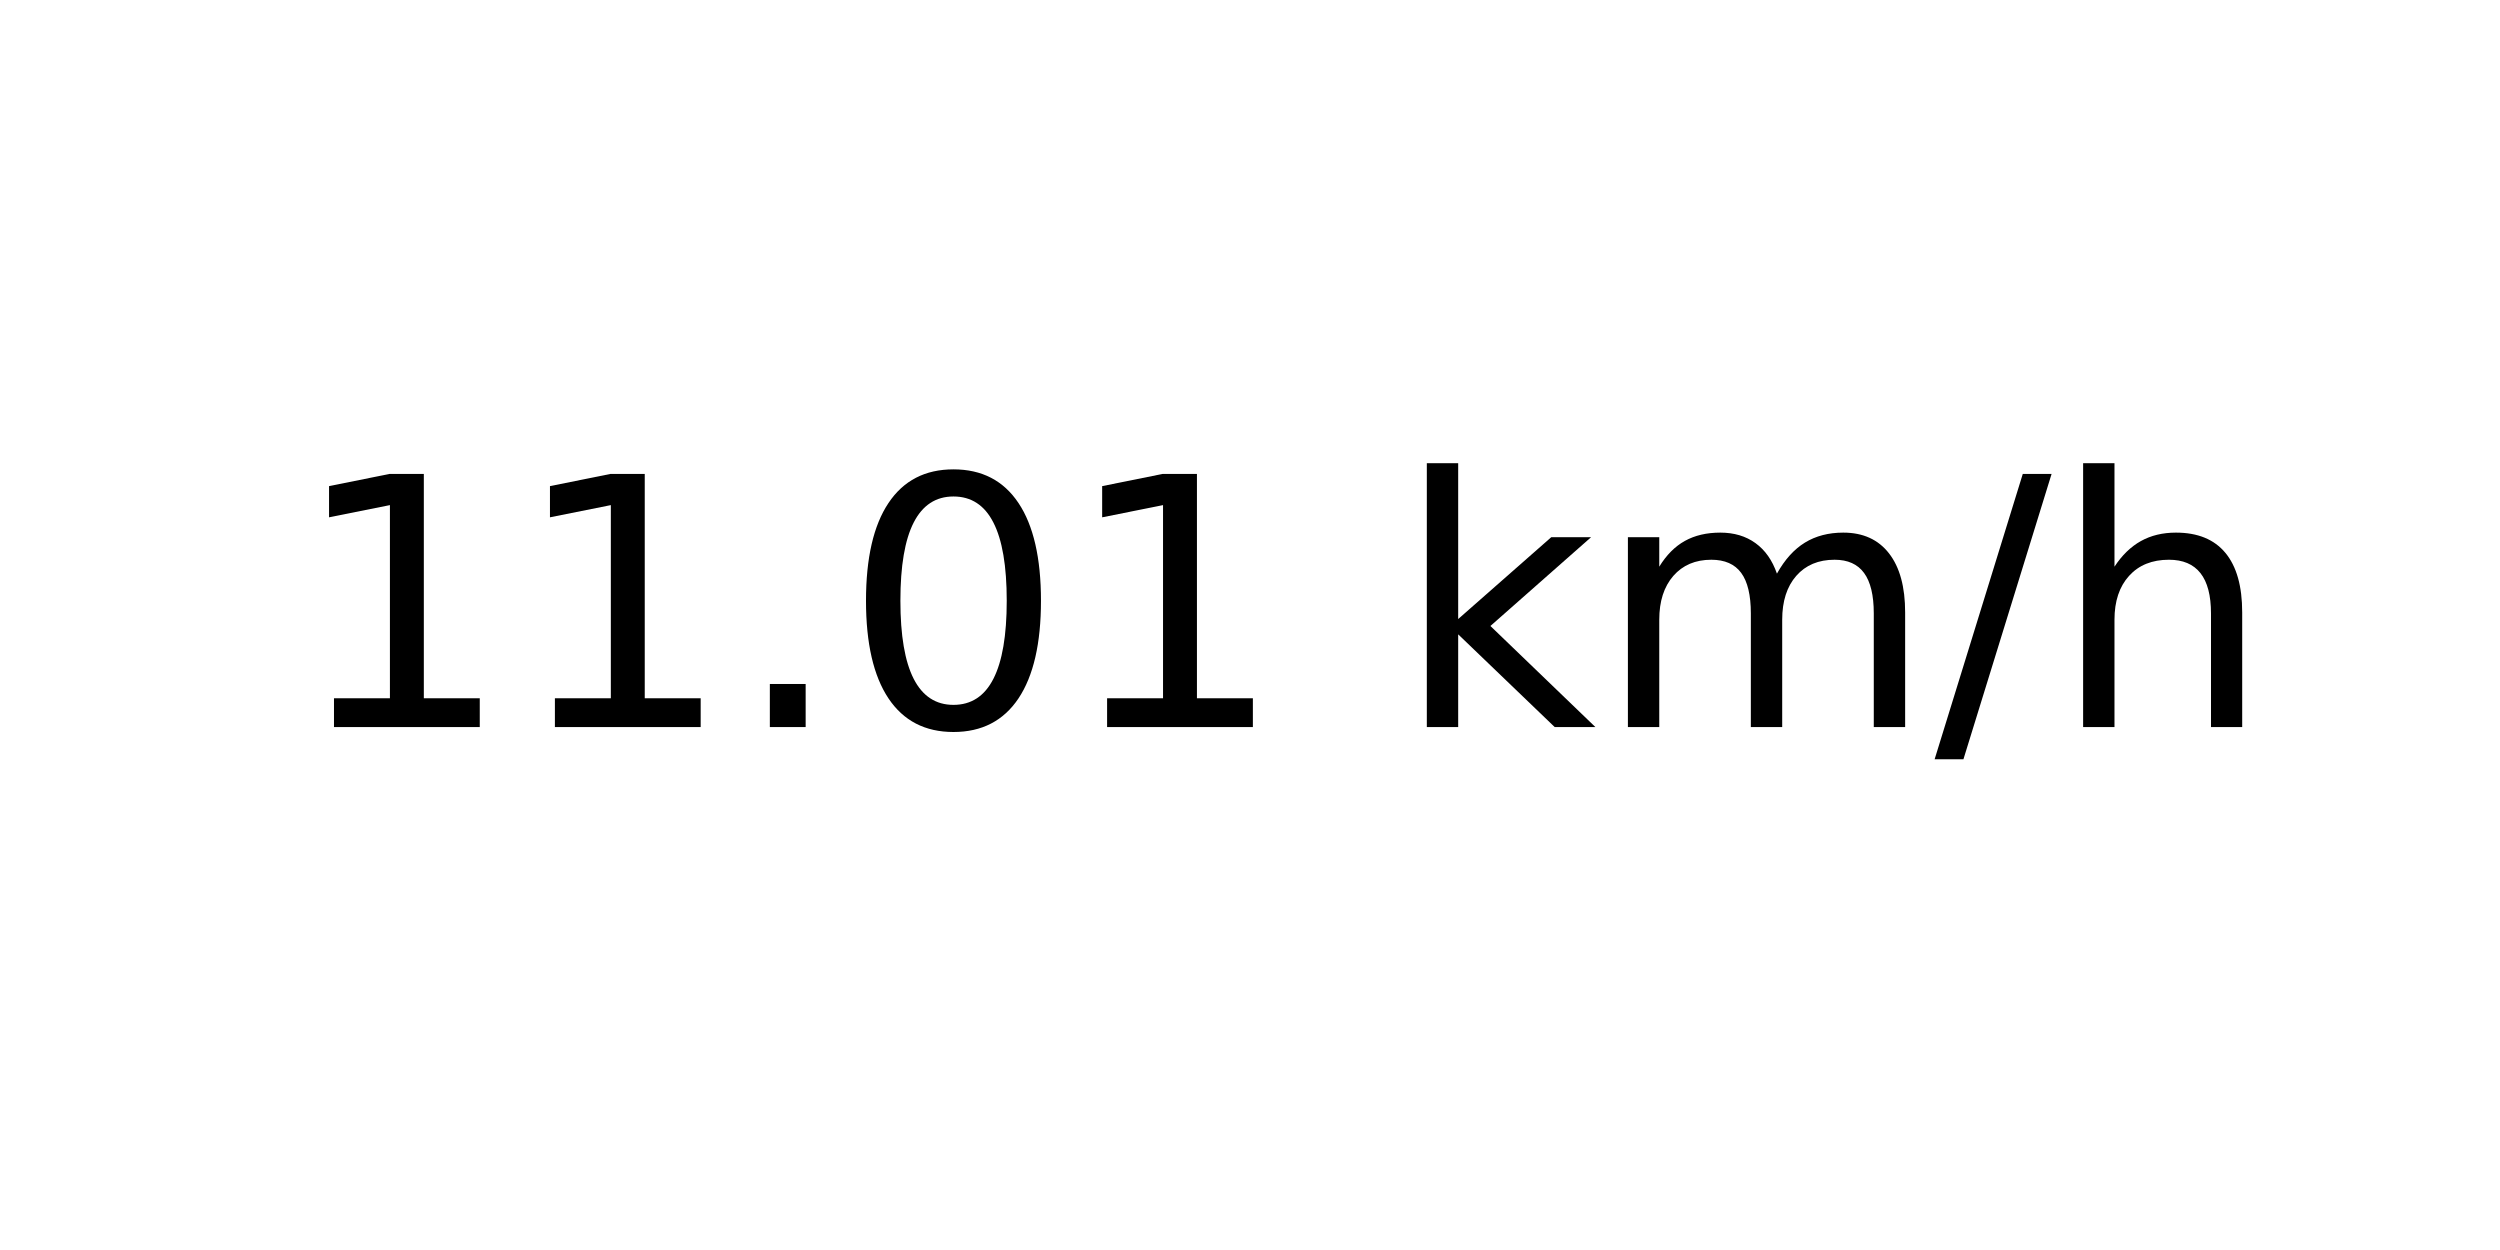
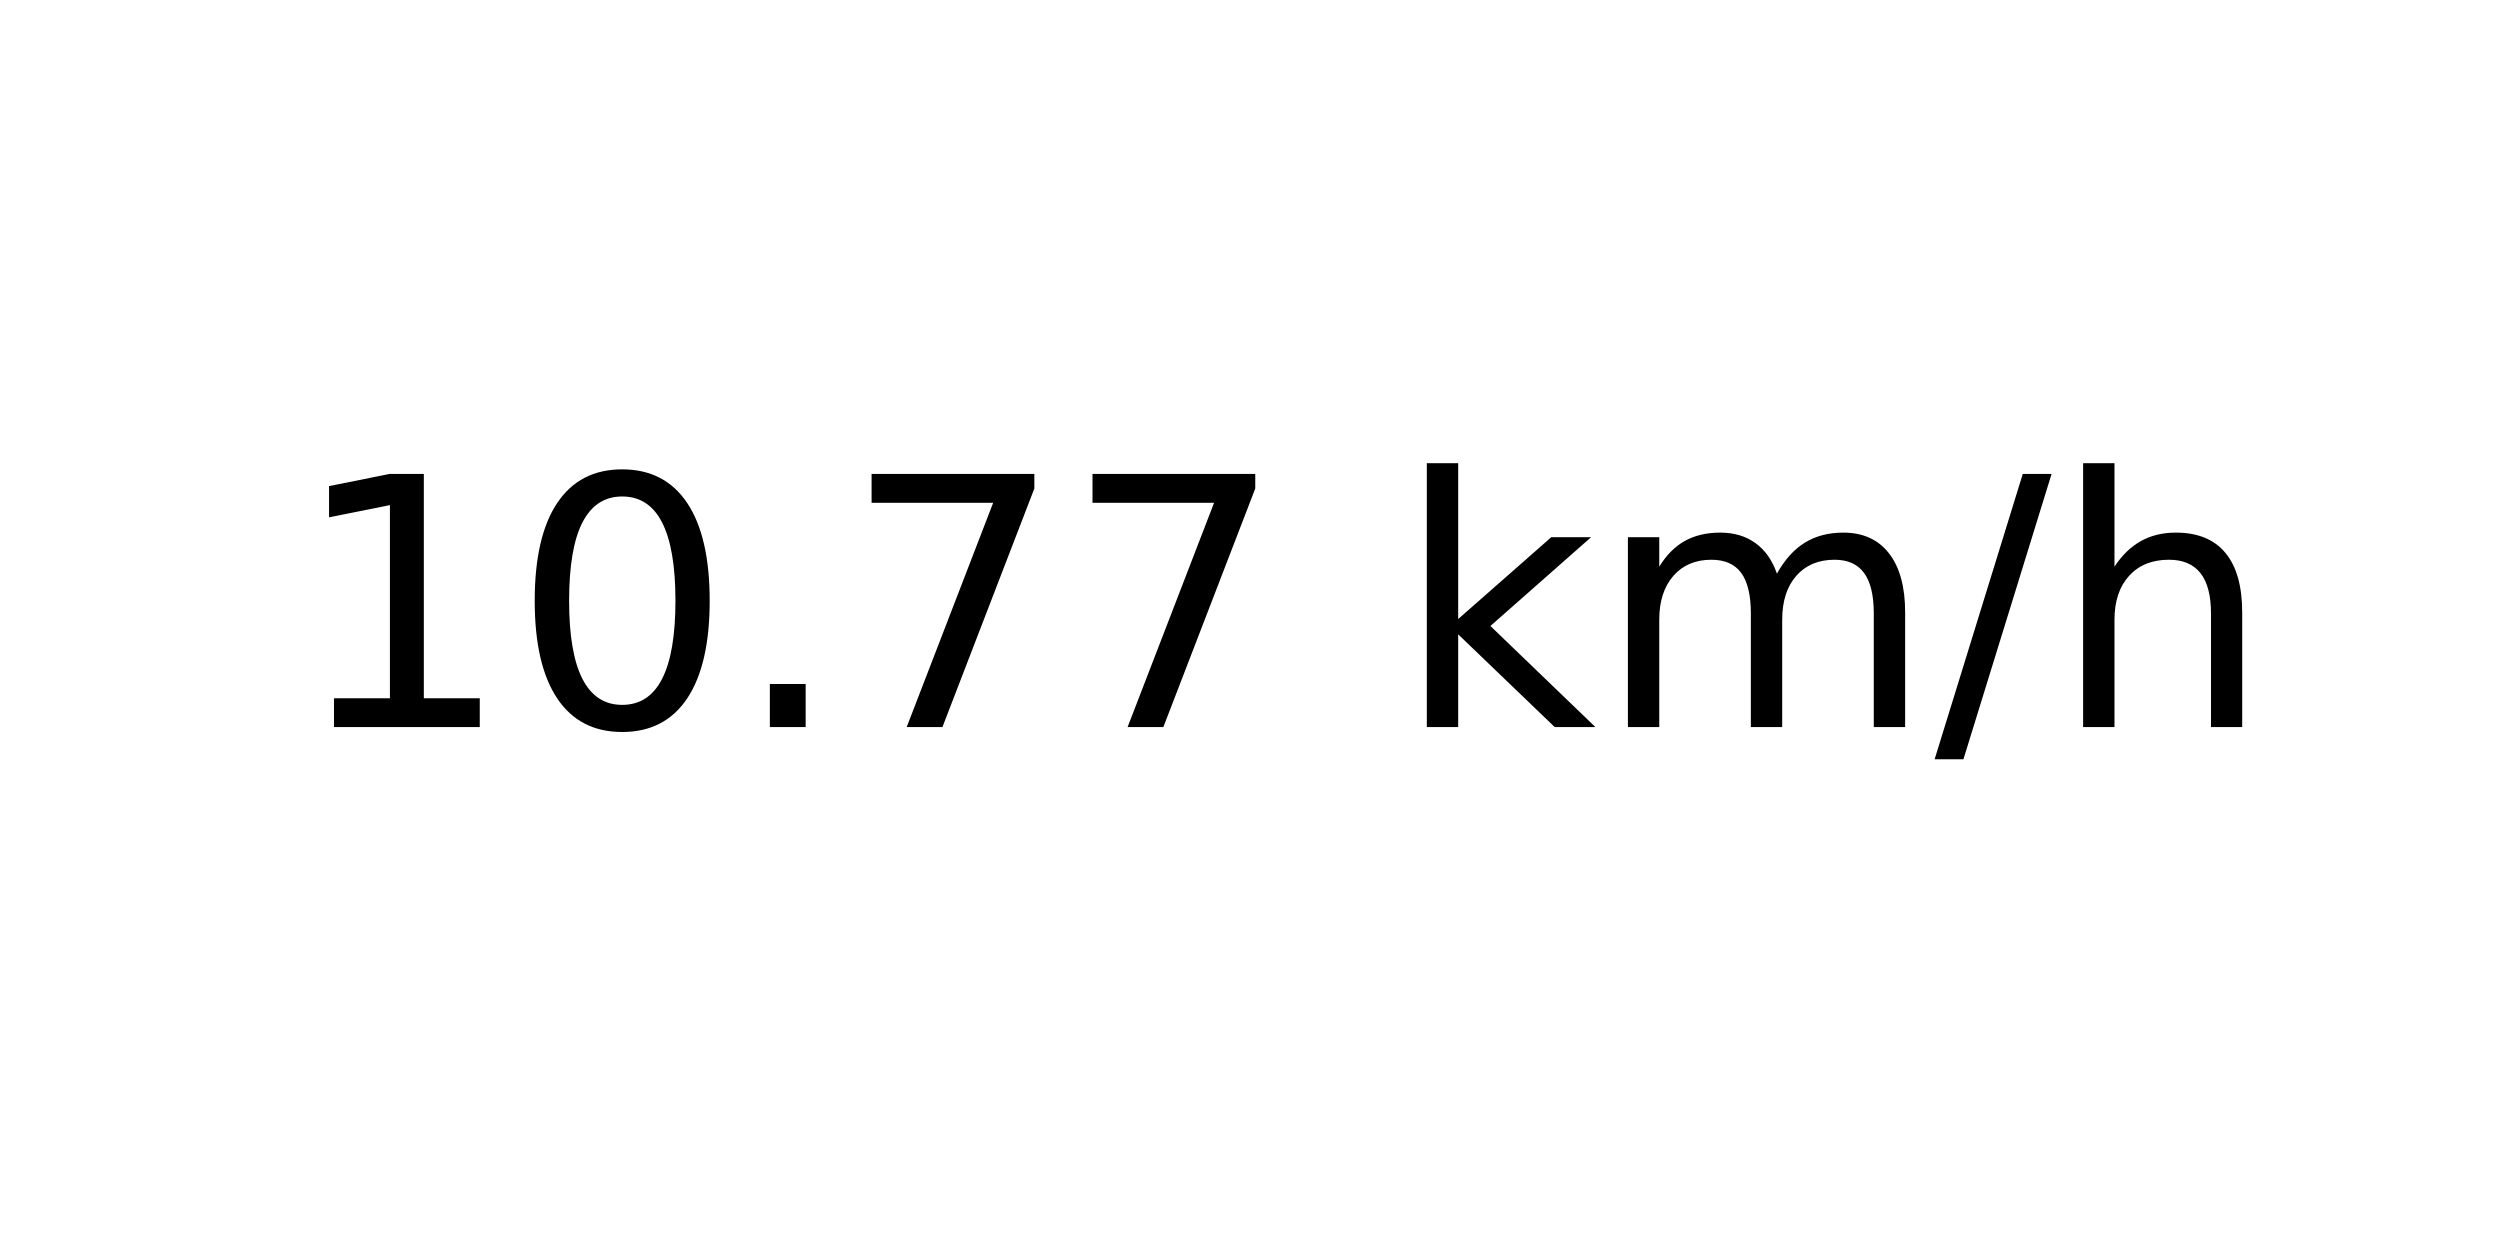
<svg xmlns="http://www.w3.org/2000/svg" xmlns:xlink="http://www.w3.org/1999/xlink" width="72pt" height="36pt" viewBox="0 0 72 36" version="1.1">
  <defs>
    <style type="text/css">*{stroke-linejoin: round; stroke-linecap: butt}</style>
  </defs>
  <g id="figure_1">
    <g id="axes_1">
      <g id="text_1">
        <g transform="translate(8.378125 20.93937) scale(0.1 -0.1)">
          <defs>
            <path id="DejaVuSans-31" d="M 794 531  L 1825 531  L 1825 4091  L 703 3866  L 703 4441  L 1819 4666  L 2450 4666  L 2450 531  L 3481 531  L 3481 0  L 794 0  L 794 531  z " transform="scale(0.015625)" />
+             <path id="DejaVuSans-30" d="M 2034 4250  Q 1547 4250 1301 3770  Q 1056 3291 1056 2328  Q 1056 1369 1301 889  Q 1547 409 2034 409  Q 2525 409 2770 889  Q 3016 1369 3016 2328  Q 3016 3291 2770 3770  Q 2525 4250 2034 4250  z M 2034 4750  Q 2819 4750 3233 4129  Q 3647 3509 3647 2328  Q 3647 1150 3233 529  Q 2819 -91 2034 -91  Q 1250 -91 836 529  Q 422 1150 422 2328  Q 422 3509 836 4129  Q 1250 4750 2034 4750  z " transform="scale(0.015625)" />
            <path id="DejaVuSans-2e" d="M 684 794  L 1344 794  L 1344 0  L 684 0  L 684 794  z " transform="scale(0.015625)" />
-             <path id="DejaVuSans-30" d="M 2034 4250  Q 1547 4250 1301 3770  Q 1056 3291 1056 2328  Q 1056 1369 1301 889  Q 1547 409 2034 409  Q 2525 409 2770 889  Q 3016 1369 3016 2328  Q 3016 3291 2770 3770  Q 2525 4250 2034 4250  z M 2034 4750  Q 2819 4750 3233 4129  Q 3647 3509 3647 2328  Q 3647 1150 3233 529  Q 2819 -91 2034 -91  Q 1250 -91 836 529  Q 422 1150 422 2328  Q 422 3509 836 4129  Q 1250 4750 2034 4750  z " transform="scale(0.015625)" />
+             <path id="DejaVuSans-37" d="M 525 4666  L 3525 4666  L 3525 4397  L 1831 0  L 1172 0  L 2766 4134  L 525 4134  L 525 4666  z " transform="scale(0.015625)" />
            <path id="DejaVuSans-20" transform="scale(0.015625)" />
            <path id="DejaVuSans-6b" d="M 581 4863  L 1159 4863  L 1159 1991  L 2875 3500  L 3609 3500  L 1753 1863  L 3688 0  L 2938 0  L 1159 1709  L 1159 0  L 581 0  L 581 4863  z " transform="scale(0.015625)" />
            <path id="DejaVuSans-6d" d="M 3328 2828  Q 3544 3216 3844 3400  Q 4144 3584 4550 3584  Q 5097 3584 5394 3201  Q 5691 2819 5691 2113  L 5691 0  L 5113 0  L 5113 2094  Q 5113 2597 4934 2840  Q 4756 3084 4391 3084  Q 3944 3084 3684 2787  Q 3425 2491 3425 1978  L 3425 0  L 2847 0  L 2847 2094  Q 2847 2600 2669 2842  Q 2491 3084 2119 3084  Q 1678 3084 1418 2786  Q 1159 2488 1159 1978  L 1159 0  L 581 0  L 581 3500  L 1159 3500  L 1159 2956  Q 1356 3278 1631 3431  Q 1906 3584 2284 3584  Q 2666 3584 2933 3390  Q 3200 3197 3328 2828  z " transform="scale(0.015625)" />
            <path id="DejaVuSans-2f" d="M 1625 4666  L 2156 4666  L 531 -594  L 0 -594  L 1625 4666  z " transform="scale(0.015625)" />
            <path id="DejaVuSans-68" d="M 3513 2113  L 3513 0  L 2938 0  L 2938 2094  Q 2938 2591 2744 2837  Q 2550 3084 2163 3084  Q 1697 3084 1428 2787  Q 1159 2491 1159 1978  L 1159 0  L 581 0  L 581 4863  L 1159 4863  L 1159 2956  Q 1366 3272 1645 3428  Q 1925 3584 2291 3584  Q 2894 3584 3203 3211  Q 3513 2838 3513 2113  z " transform="scale(0.015625)" />
          </defs>
          <use xlink:href="#DejaVuSans-31" />
-           <use xlink:href="#DejaVuSans-31" x="63.623" />
+           <use xlink:href="#DejaVuSans-30" x="63.623" />
          <use xlink:href="#DejaVuSans-2e" x="127.246" />
-           <use xlink:href="#DejaVuSans-30" x="159.033" />
-           <use xlink:href="#DejaVuSans-31" x="222.656" />
+           <use xlink:href="#DejaVuSans-37" x="159.033" />
+           <use xlink:href="#DejaVuSans-37" x="222.656" />
          <use xlink:href="#DejaVuSans-20" x="286.279" />
          <use xlink:href="#DejaVuSans-6b" x="318.066" />
          <use xlink:href="#DejaVuSans-6d" x="375.977" />
          <use xlink:href="#DejaVuSans-2f" x="473.389" />
          <use xlink:href="#DejaVuSans-68" x="507.08" />
        </g>
      </g>
    </g>
  </g>
</svg>
